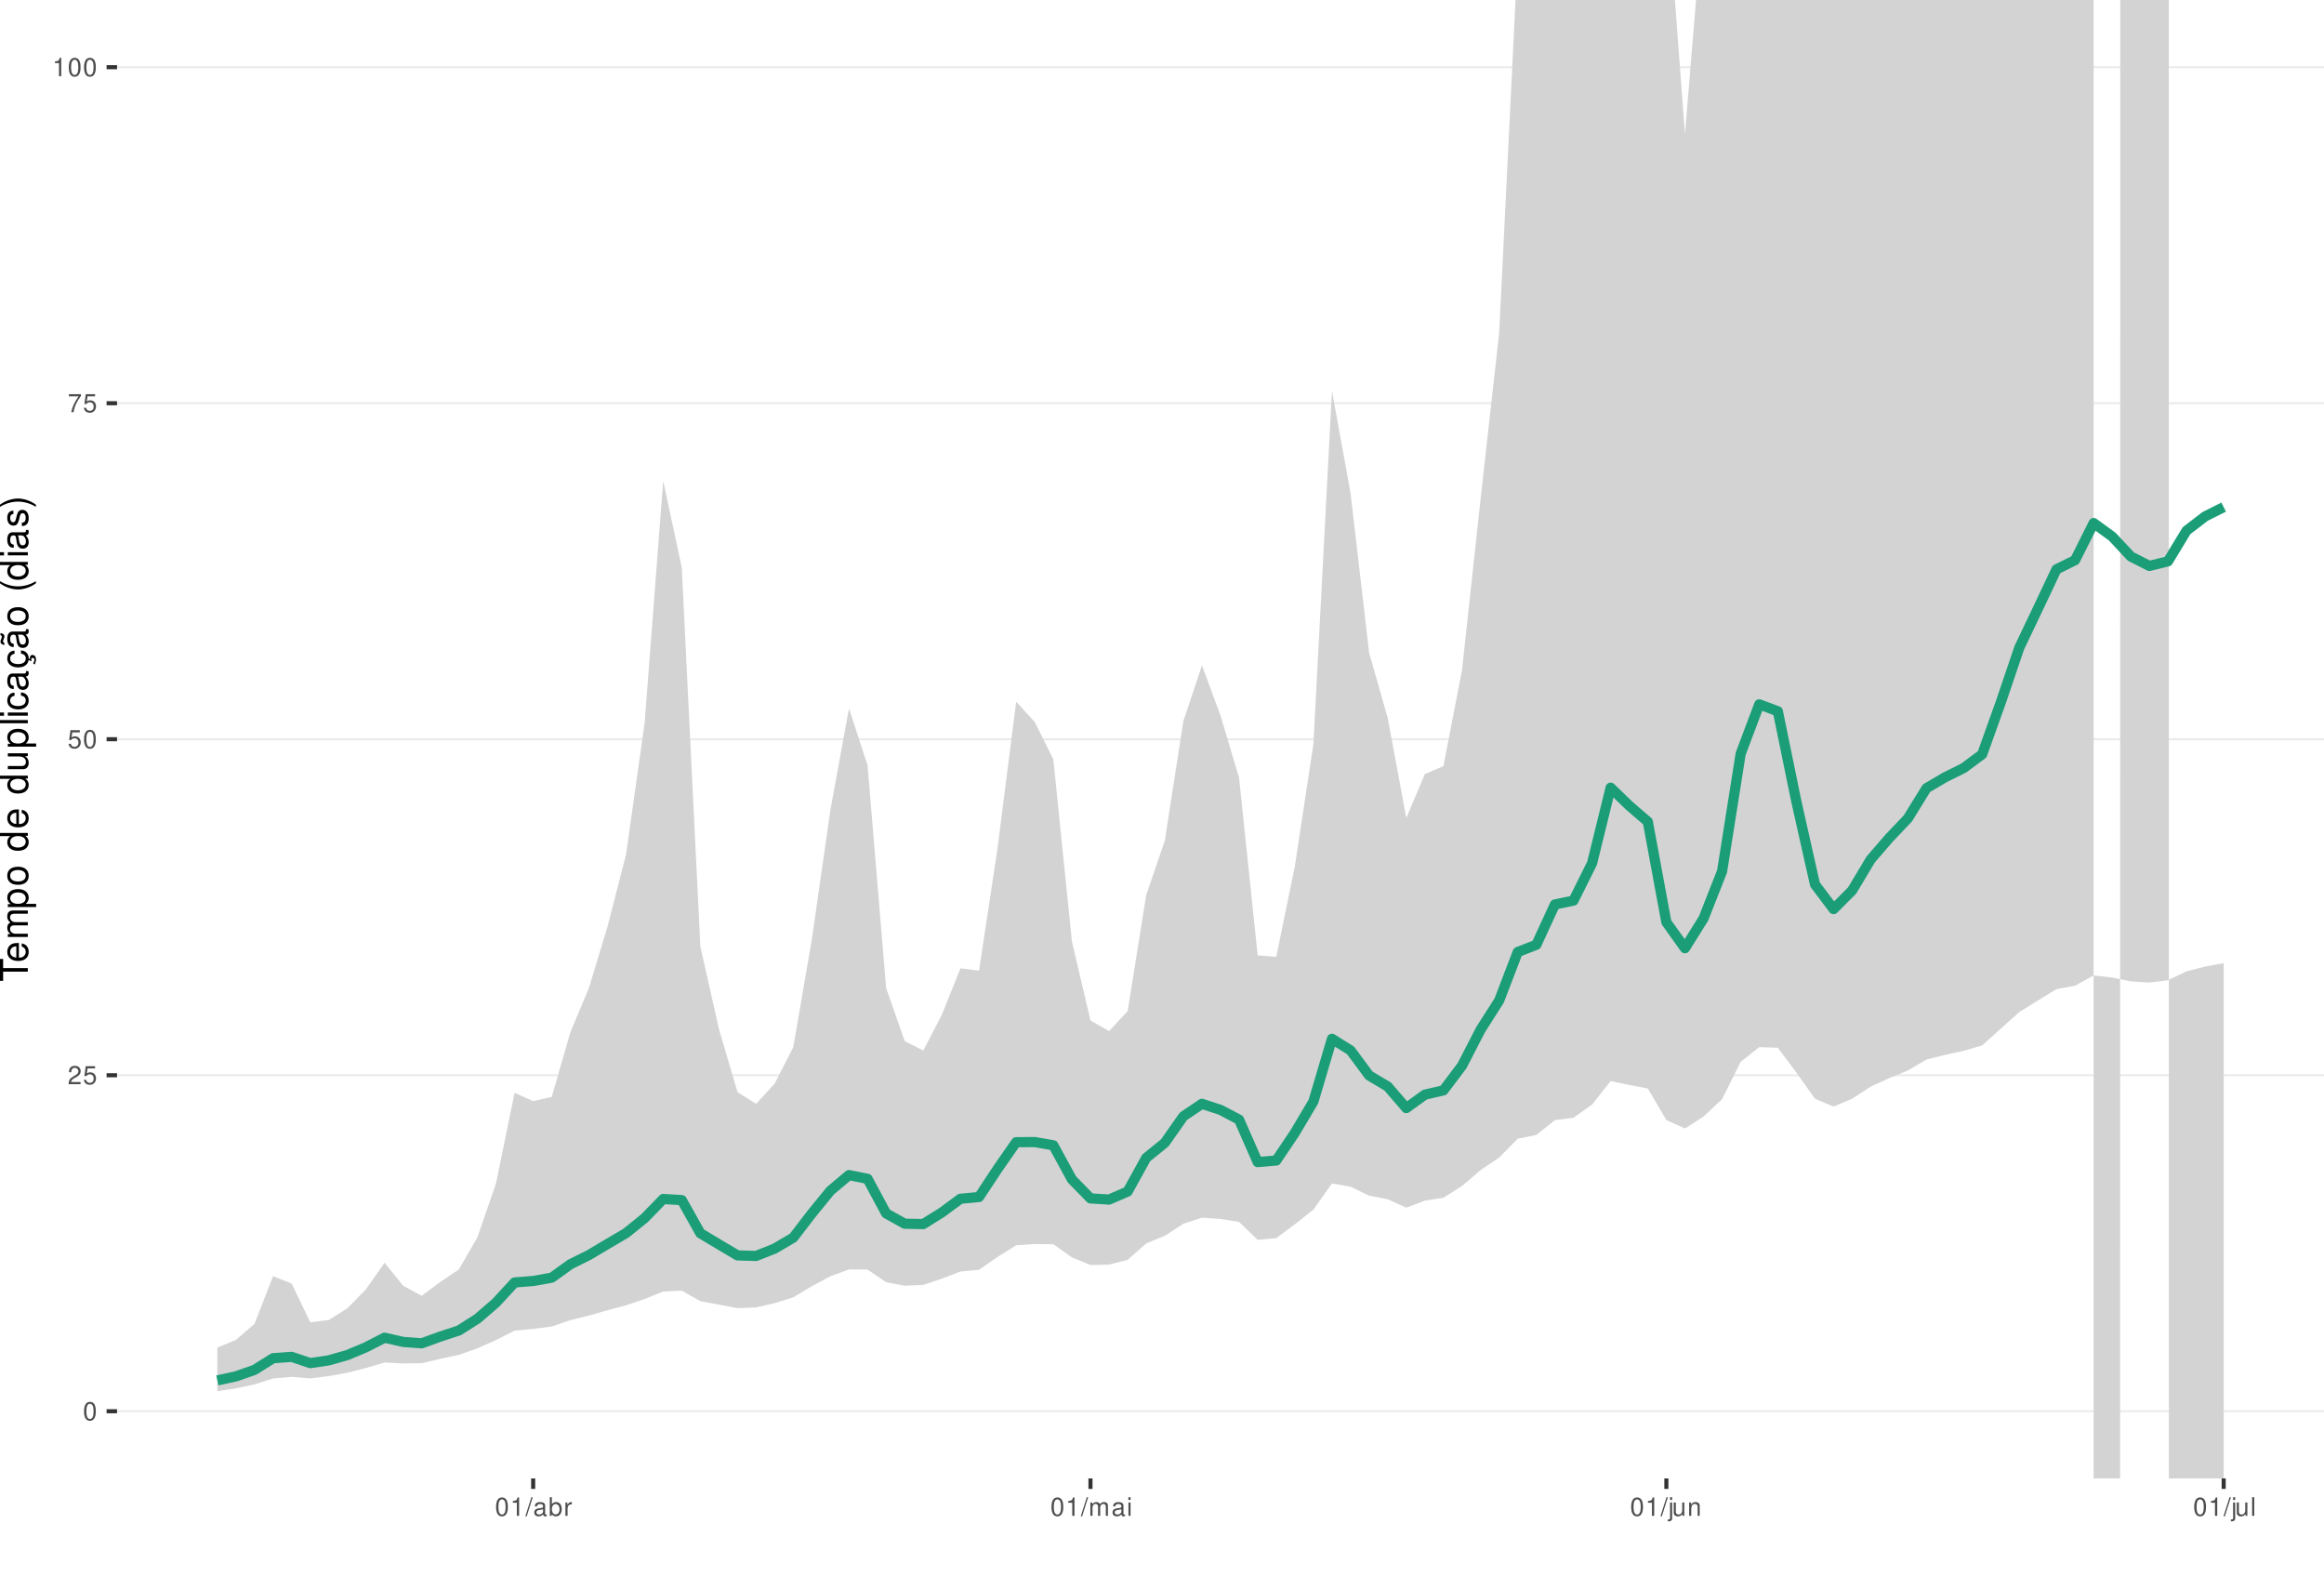
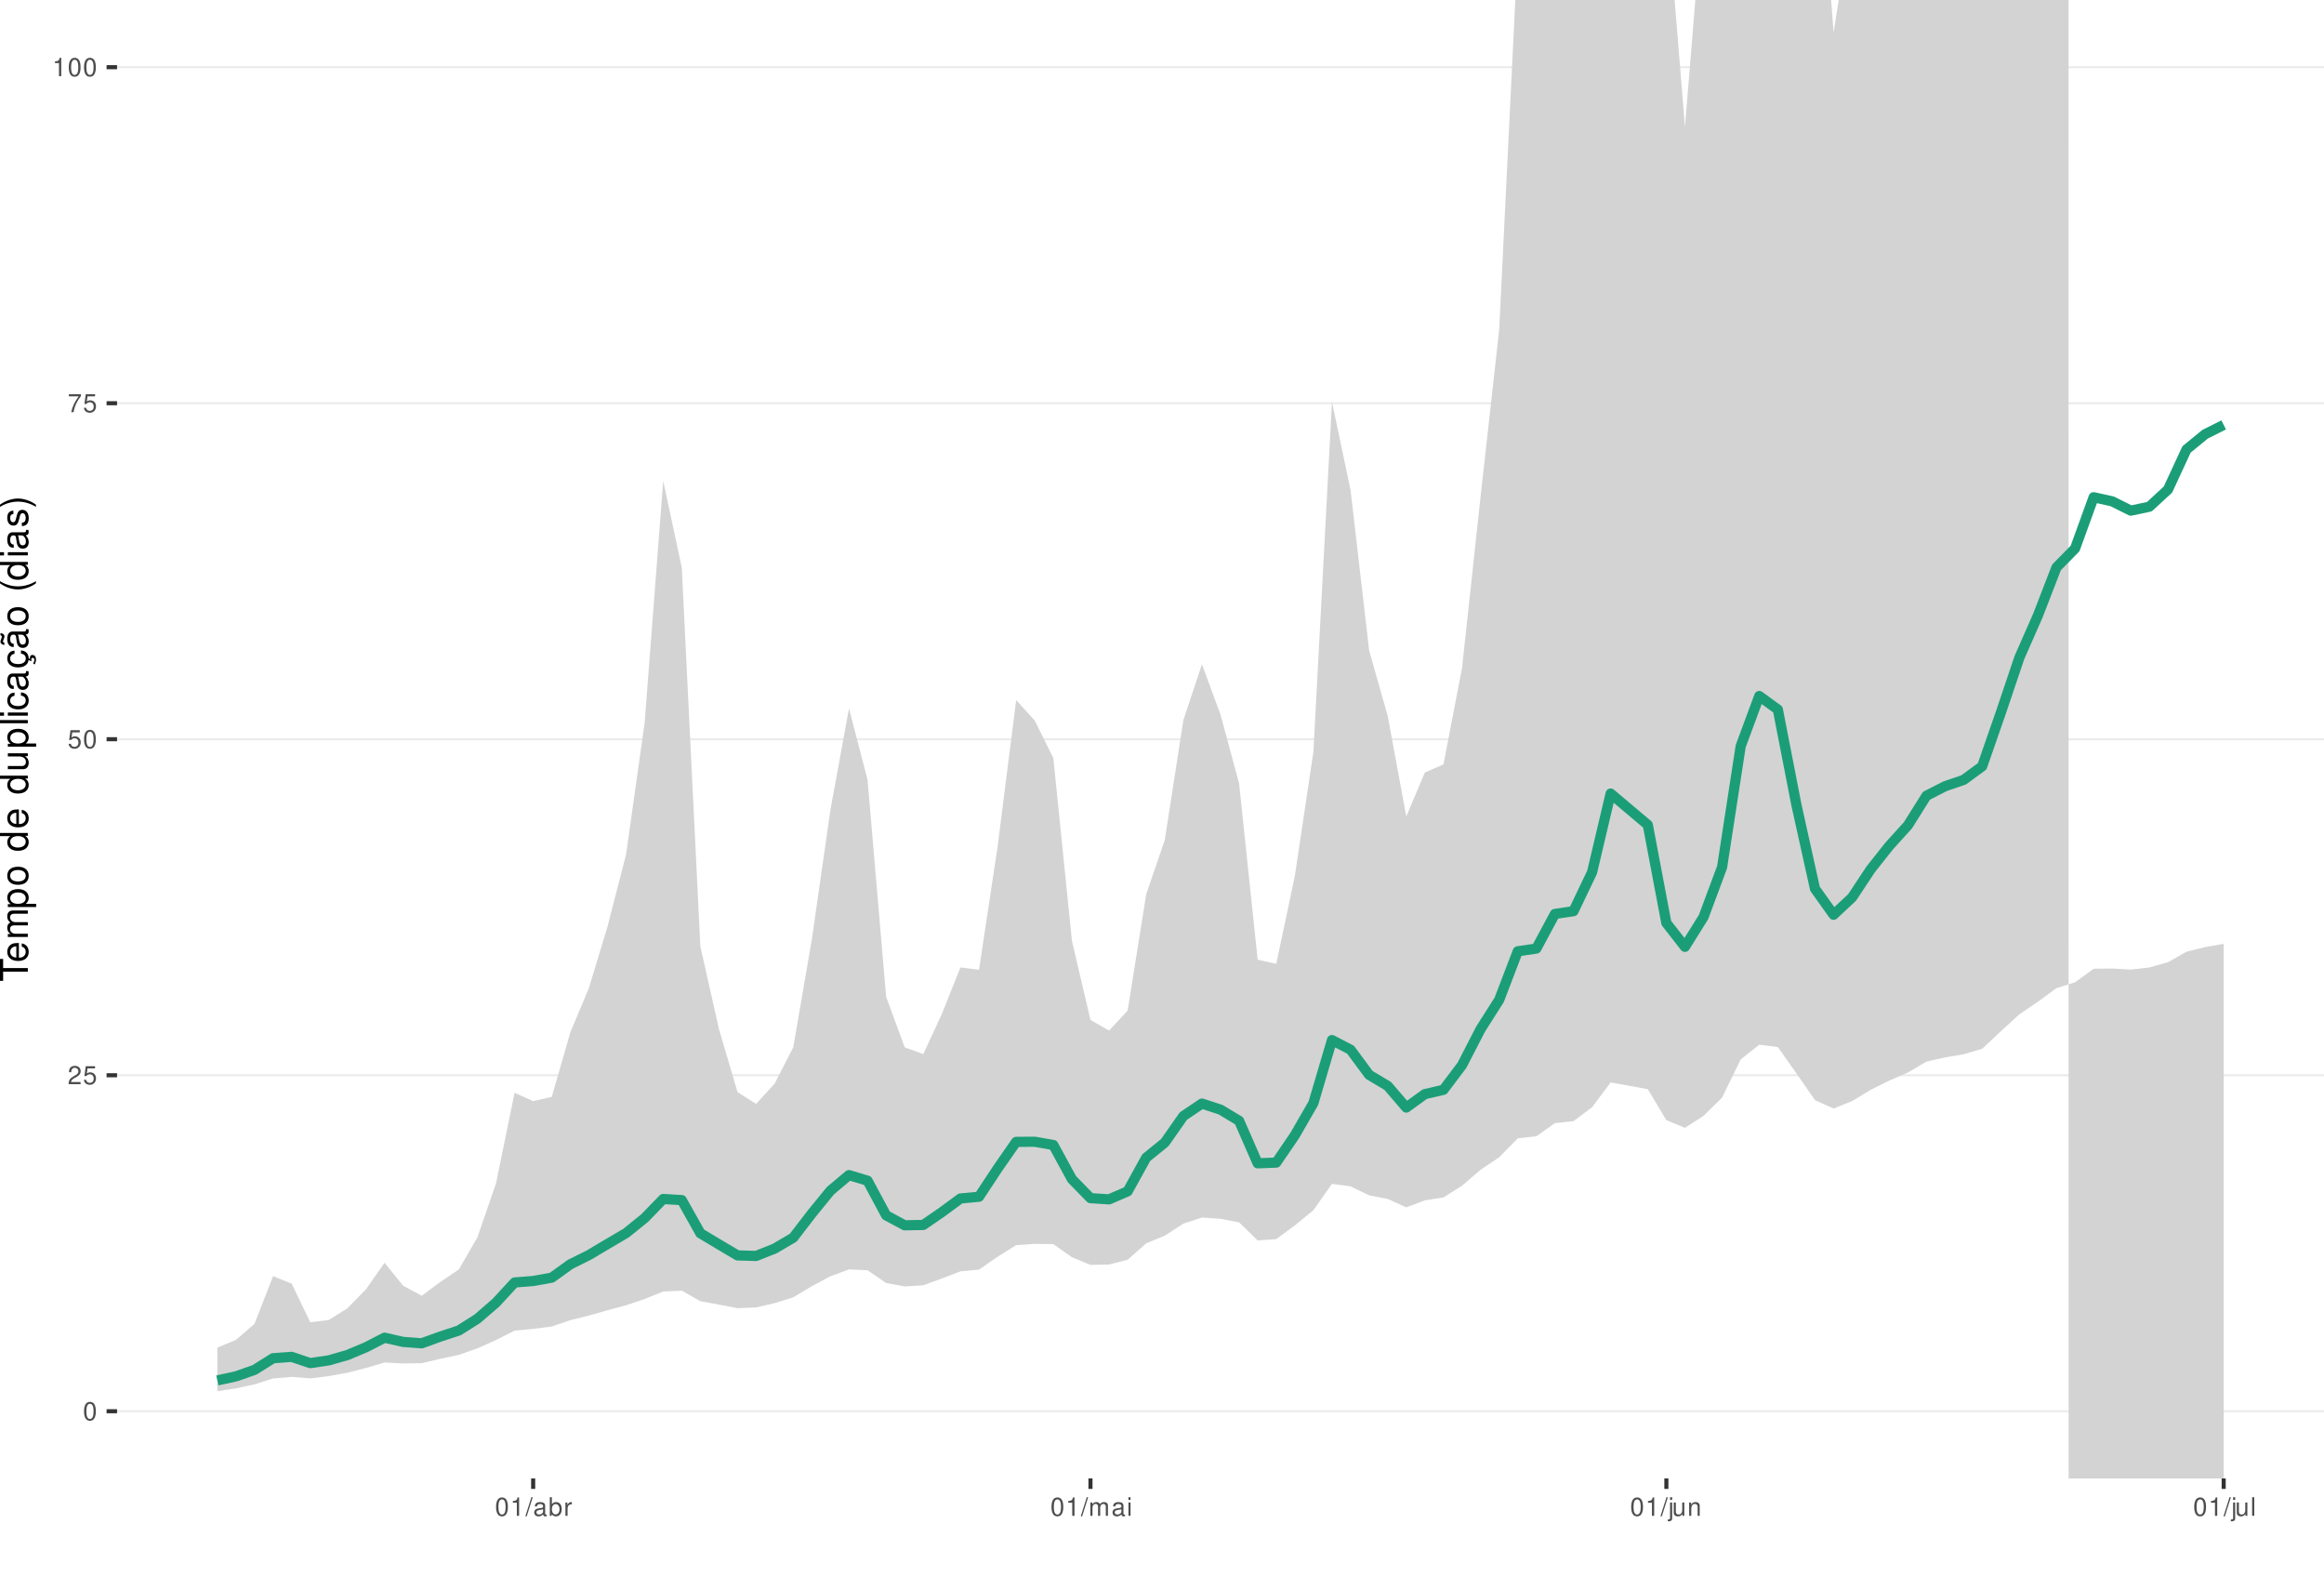
<svg xmlns="http://www.w3.org/2000/svg" xmlns:xlink="http://www.w3.org/1999/xlink" width="609pt" height="413pt" viewBox="0 0 609 413" version="1.1">
  <defs>
    <g>
      <symbol overflow="visible" id="glyph0-0">
        <path style="stroke:none;" d="" />
      </symbol>
      <symbol overflow="visible" id="glyph0-1">
        <path style="stroke:none;" d="M 1.828 -4.812 C 1.391 -4.812 0.984 -4.609 0.75 -4.281 C 0.438 -3.859 0.281 -3.219 0.281 -2.328 C 0.281 -0.703 0.812 0.156 1.828 0.156 C 2.828 0.156 3.375 -0.703 3.375 -2.297 C 3.375 -3.219 3.234 -3.844 2.922 -4.281 C 2.672 -4.625 2.281 -4.812 1.828 -4.812 Z M 1.828 -4.297 C 2.469 -4.297 2.781 -3.641 2.781 -2.344 C 2.781 -0.969 2.469 -0.328 1.812 -0.328 C 1.203 -0.328 0.891 -1 0.891 -2.328 C 0.891 -3.641 1.203 -4.297 1.828 -4.297 Z M 1.828 -4.297 " />
      </symbol>
      <symbol overflow="visible" id="glyph0-2">
        <path style="stroke:none;" d="M 3.375 -0.578 L 0.891 -0.578 C 0.938 -0.984 1.156 -1.234 1.734 -1.578 L 2.406 -1.953 C 3.062 -2.328 3.406 -2.812 3.406 -3.406 C 3.406 -3.812 3.234 -4.188 2.969 -4.438 C 2.688 -4.688 2.344 -4.812 1.891 -4.812 C 1.297 -4.812 0.844 -4.594 0.578 -4.188 C 0.422 -3.938 0.344 -3.641 0.328 -3.141 L 0.922 -3.141 C 0.938 -3.469 0.984 -3.672 1.062 -3.828 C 1.219 -4.125 1.516 -4.297 1.875 -4.297 C 2.406 -4.297 2.797 -3.906 2.797 -3.391 C 2.797 -3.016 2.578 -2.672 2.156 -2.438 L 1.547 -2.078 C 0.562 -1.516 0.281 -1.062 0.219 0 L 3.375 0 Z M 3.375 -0.578 " />
      </symbol>
      <symbol overflow="visible" id="glyph0-3">
        <path style="stroke:none;" d="M 3.172 -4.719 L 0.734 -4.719 L 0.375 -2.156 L 0.922 -2.156 C 1.188 -2.469 1.422 -2.594 1.797 -2.594 C 2.422 -2.594 2.812 -2.156 2.812 -1.453 C 2.812 -0.781 2.422 -0.359 1.781 -0.359 C 1.266 -0.359 0.953 -0.625 0.812 -1.156 L 0.234 -1.156 C 0.312 -0.766 0.375 -0.578 0.516 -0.406 C 0.781 -0.047 1.266 0.156 1.797 0.156 C 2.75 0.156 3.422 -0.547 3.422 -1.531 C 3.422 -2.469 2.797 -3.109 1.891 -3.109 C 1.562 -3.109 1.297 -3.016 1.016 -2.828 L 1.203 -4.141 L 3.172 -4.141 Z M 3.172 -4.719 " />
      </symbol>
      <symbol overflow="visible" id="glyph0-4">
        <path style="stroke:none;" d="M 3.469 -4.719 L 0.312 -4.719 L 0.312 -4.141 L 2.859 -4.141 C 1.734 -2.531 1.266 -1.547 0.922 0 L 1.547 0 C 1.797 -1.516 2.391 -2.812 3.469 -4.234 Z M 3.469 -4.719 " />
      </symbol>
      <symbol overflow="visible" id="glyph0-5">
        <path style="stroke:none;" d="M 1.719 -3.422 L 1.719 0 L 2.312 0 L 2.312 -4.812 L 1.922 -4.812 C 1.719 -4.078 1.578 -3.969 0.672 -3.859 L 0.672 -3.422 Z M 1.719 -3.422 " />
      </symbol>
      <symbol overflow="visible" id="glyph0-6">
        <path style="stroke:none;" d="M 1.531 -4.859 L -0.047 0.141 L 0.312 0.141 L 1.891 -4.859 Z M 1.531 -4.859 " />
      </symbol>
      <symbol overflow="visible" id="glyph0-7">
        <path style="stroke:none;" d="M 3.562 -0.328 C 3.5 -0.312 3.469 -0.312 3.438 -0.312 C 3.25 -0.312 3.141 -0.406 3.141 -0.578 L 3.141 -2.641 C 3.141 -3.25 2.688 -3.594 1.828 -3.594 C 1.312 -3.594 0.906 -3.438 0.672 -3.188 C 0.516 -3 0.453 -2.797 0.438 -2.453 L 0.984 -2.453 C 1.031 -2.875 1.297 -3.078 1.812 -3.078 C 2.312 -3.078 2.594 -2.891 2.594 -2.562 L 2.594 -2.406 C 2.578 -2.172 2.469 -2.078 2.016 -2.031 C 1.219 -1.922 1.109 -1.891 0.891 -1.812 C 0.484 -1.641 0.281 -1.328 0.281 -0.875 C 0.281 -0.25 0.719 0.156 1.422 0.156 C 1.859 0.156 2.219 0 2.609 -0.359 C 2.656 0 2.828 0.156 3.188 0.156 C 3.297 0.156 3.375 0.141 3.562 0.094 Z M 2.594 -1.094 C 2.594 -0.906 2.531 -0.797 2.375 -0.641 C 2.141 -0.438 1.875 -0.328 1.547 -0.328 C 1.109 -0.328 0.859 -0.547 0.859 -0.891 C 0.859 -1.266 1.094 -1.438 1.703 -1.531 C 2.297 -1.609 2.406 -1.641 2.594 -1.719 Z M 2.594 -1.094 " />
      </symbol>
      <symbol overflow="visible" id="glyph0-8">
        <path style="stroke:none;" d="M 0.359 -4.859 L 0.359 0 L 0.859 0 L 0.859 -0.453 C 1.125 -0.047 1.484 0.156 1.969 0.156 C 2.875 0.156 3.484 -0.594 3.484 -1.75 C 3.484 -2.891 2.922 -3.594 1.984 -3.594 C 1.516 -3.594 1.172 -3.406 0.906 -3.016 L 0.906 -4.859 Z M 1.891 -3.062 C 2.5 -3.062 2.906 -2.531 2.906 -1.703 C 2.906 -0.906 2.484 -0.359 1.891 -0.359 C 1.297 -0.359 0.906 -0.906 0.906 -1.719 C 0.906 -2.531 1.297 -3.062 1.891 -3.062 Z M 1.891 -3.062 " />
      </symbol>
      <symbol overflow="visible" id="glyph0-9">
        <path style="stroke:none;" d="M 0.453 -3.484 L 0.453 0 L 1.016 0 L 1.016 -1.812 C 1.031 -2.656 1.375 -3.016 2.141 -3 L 2.141 -3.562 C 2.047 -3.578 1.984 -3.594 1.922 -3.594 C 1.562 -3.594 1.297 -3.375 0.969 -2.859 L 0.969 -3.484 Z M 0.453 -3.484 " />
      </symbol>
      <symbol overflow="visible" id="glyph0-10">
        <path style="stroke:none;" d="M 0.469 -3.484 L 0.469 0 L 1.031 0 L 1.031 -2.188 C 1.031 -2.703 1.391 -3.109 1.844 -3.109 C 2.25 -3.109 2.484 -2.844 2.484 -2.406 L 2.484 0 L 3.047 0 L 3.047 -2.188 C 3.047 -2.703 3.422 -3.109 3.875 -3.109 C 4.266 -3.109 4.516 -2.844 4.516 -2.406 L 4.516 0 L 5.078 0 L 5.078 -2.609 C 5.078 -3.234 4.719 -3.594 4.062 -3.594 C 3.594 -3.594 3.312 -3.453 2.984 -3.062 C 2.781 -3.422 2.5 -3.594 2.047 -3.594 C 1.578 -3.594 1.266 -3.422 0.984 -3 L 0.984 -3.484 Z M 0.469 -3.484 " />
      </symbol>
      <symbol overflow="visible" id="glyph0-11">
        <path style="stroke:none;" d="M 1 -3.484 L 0.453 -3.484 L 0.453 0 L 1 0 Z M 1 -4.859 L 0.438 -4.859 L 0.438 -4.156 L 1 -4.156 Z M 1 -4.859 " />
      </symbol>
      <symbol overflow="visible" id="glyph0-12">
        <path style="stroke:none;" d="M 0.469 -3.484 L 0.469 0.5 C 0.469 0.859 0.359 0.969 0.016 0.969 C -0.031 0.969 -0.047 0.969 -0.125 0.953 L -0.125 1.438 C -0.047 1.438 -0.016 1.453 0.062 1.453 C 0.688 1.453 1.016 1.203 1.016 0.719 L 1.016 -3.484 Z M 1.016 -4.859 L 0.469 -4.859 L 0.469 -4.156 L 1.016 -4.156 Z M 1.016 -4.859 " />
      </symbol>
      <symbol overflow="visible" id="glyph0-13">
        <path style="stroke:none;" d="M 3.203 0 L 3.203 -3.484 L 2.656 -3.484 L 2.656 -1.516 C 2.656 -0.797 2.281 -0.328 1.703 -0.328 C 1.266 -0.328 0.984 -0.594 0.984 -1.016 L 0.984 -3.484 L 0.438 -3.484 L 0.438 -0.797 C 0.438 -0.219 0.859 0.156 1.547 0.156 C 2.062 0.156 2.391 -0.031 2.703 -0.484 L 2.703 0 Z M 3.203 0 " />
      </symbol>
      <symbol overflow="visible" id="glyph0-14">
        <path style="stroke:none;" d="M 0.469 -3.484 L 0.469 0 L 1.031 0 L 1.031 -1.922 C 1.031 -2.641 1.391 -3.109 1.969 -3.109 C 2.406 -3.109 2.688 -2.828 2.688 -2.422 L 2.688 0 L 3.234 0 L 3.234 -2.641 C 3.234 -3.219 2.812 -3.594 2.141 -3.594 C 1.625 -3.594 1.281 -3.391 0.984 -2.906 L 0.984 -3.484 Z M 0.469 -3.484 " />
      </symbol>
      <symbol overflow="visible" id="glyph0-15">
        <path style="stroke:none;" d="M 1.016 -4.859 L 0.453 -4.859 L 0.453 0 L 1.016 0 Z M 1.016 -4.859 " />
      </symbol>
      <symbol overflow="visible" id="glyph1-0">
        <path style="stroke:none;" d="" />
      </symbol>
      <symbol overflow="visible" id="glyph1-1">
        <path style="stroke:none;" d="M -6.469 -3.547 L -6.469 -5.938 L -7.297 -5.938 L -7.297 -0.203 L -6.469 -0.203 L -6.469 -2.609 L 0 -2.609 L 0 -3.547 Z M -6.469 -3.547 " />
      </symbol>
      <symbol overflow="visible" id="glyph1-2">
        <path style="stroke:none;" d="M -2.344 -5.125 C -3.141 -5.125 -3.625 -5.062 -4.016 -4.922 C -4.875 -4.578 -5.391 -3.781 -5.391 -2.797 C -5.391 -1.344 -4.281 -0.406 -2.547 -0.406 C -0.812 -0.406 0.234 -1.297 0.234 -2.781 C 0.234 -3.984 -0.453 -4.812 -1.594 -5.016 L -1.594 -4.188 C -0.906 -3.953 -0.547 -3.484 -0.547 -2.812 C -0.547 -2.281 -0.781 -1.828 -1.219 -1.547 C -1.516 -1.344 -1.812 -1.281 -2.344 -1.266 Z M -3.016 -1.297 C -3.984 -1.359 -4.625 -1.953 -4.625 -2.797 C -4.625 -3.641 -3.953 -4.234 -3.016 -4.234 Z M -3.016 -1.297 " />
      </symbol>
      <symbol overflow="visible" id="glyph1-3">
        <path style="stroke:none;" d="M -5.234 -0.703 L 0 -0.703 L 0 -1.547 L -3.297 -1.547 C -4.047 -1.547 -4.656 -2.094 -4.656 -2.766 C -4.656 -3.391 -4.281 -3.734 -3.609 -3.734 L 0 -3.734 L 0 -4.578 L -3.297 -4.578 C -4.047 -4.578 -4.656 -5.125 -4.656 -5.812 C -4.656 -6.422 -4.266 -6.781 -3.609 -6.781 L 0 -6.781 L 0 -7.625 L -3.938 -7.625 C -4.875 -7.625 -5.391 -7.078 -5.391 -6.094 C -5.391 -5.406 -5.188 -4.984 -4.594 -4.484 C -5.156 -4.188 -5.391 -3.766 -5.391 -3.078 C -5.391 -2.375 -5.125 -1.906 -4.5 -1.469 L -5.234 -1.469 Z M -5.234 -0.703 " />
      </symbol>
      <symbol overflow="visible" id="glyph1-4">
        <path style="stroke:none;" d="M 2.188 -0.547 L 2.188 -1.375 L -0.547 -1.375 C -0.016 -1.812 0.234 -2.312 0.234 -2.984 C 0.234 -4.344 -0.859 -5.234 -2.531 -5.234 C -4.297 -5.234 -5.391 -4.375 -5.391 -2.984 C -5.391 -2.266 -5.062 -1.703 -4.453 -1.312 L -5.234 -1.312 L -5.234 -0.547 Z M -4.609 -2.844 C -4.609 -3.766 -3.797 -4.359 -2.547 -4.359 C -1.359 -4.359 -0.547 -3.75 -0.547 -2.844 C -0.547 -1.953 -1.344 -1.375 -2.578 -1.375 C -3.812 -1.375 -4.609 -1.953 -4.609 -2.844 Z M -4.609 -2.844 " />
      </symbol>
      <symbol overflow="visible" id="glyph1-5">
        <path style="stroke:none;" d="M -5.391 -2.719 C -5.391 -1.234 -4.344 -0.359 -2.578 -0.359 C -0.812 -0.359 0.234 -1.234 0.234 -2.734 C 0.234 -4.203 -0.812 -5.094 -2.547 -5.094 C -4.359 -5.094 -5.391 -4.234 -5.391 -2.719 Z M -4.625 -2.734 C -4.625 -3.672 -3.844 -4.234 -2.547 -4.234 C -1.312 -4.234 -0.547 -3.656 -0.547 -2.734 C -0.547 -1.797 -1.312 -1.234 -2.578 -1.234 C -3.844 -1.234 -4.625 -1.797 -4.625 -2.734 Z M -4.625 -2.734 " />
      </symbol>
      <symbol overflow="visible" id="glyph1-6">
        <path style="stroke:none;" d="" />
      </symbol>
      <symbol overflow="visible" id="glyph1-7">
        <path style="stroke:none;" d="M -7.297 -4.953 L -7.297 -4.125 L -4.578 -4.125 C -5.109 -3.766 -5.391 -3.203 -5.391 -2.516 C -5.391 -1.156 -4.297 -0.266 -2.625 -0.266 C -0.859 -0.266 0.234 -1.125 0.234 -2.547 C 0.234 -3.266 -0.047 -3.766 -0.688 -4.203 L 0 -4.203 L 0 -4.953 Z M -4.609 -2.656 C -4.609 -3.547 -3.812 -4.125 -2.562 -4.125 C -1.344 -4.125 -0.547 -3.547 -0.547 -2.656 C -0.547 -1.734 -1.359 -1.125 -2.578 -1.125 C -3.797 -1.125 -4.609 -1.734 -4.609 -2.656 Z M -4.609 -2.656 " />
      </symbol>
      <symbol overflow="visible" id="glyph1-8">
        <path style="stroke:none;" d="M 0 -4.812 L -5.234 -4.812 L -5.234 -3.984 L -2.266 -3.984 C -1.203 -3.984 -0.5 -3.438 -0.5 -2.562 C -0.5 -1.906 -0.906 -1.484 -1.531 -1.484 L -5.234 -1.484 L -5.234 -0.656 L -1.203 -0.656 C -0.328 -0.656 0.234 -1.297 0.234 -2.312 C 0.234 -3.094 -0.047 -3.578 -0.734 -4.062 L 0 -4.062 Z M 0 -4.812 " />
      </symbol>
      <symbol overflow="visible" id="glyph1-9">
        <path style="stroke:none;" d="M -7.297 -1.516 L -7.297 -0.688 L 0 -0.688 L 0 -1.516 Z M -7.297 -1.516 " />
      </symbol>
      <symbol overflow="visible" id="glyph1-10">
        <path style="stroke:none;" d="M -5.234 -1.5 L -5.234 -0.672 L 0 -0.672 L 0 -1.5 Z M -7.297 -1.5 L -7.297 -0.656 L -6.234 -0.656 L -6.234 -1.5 Z M -7.297 -1.5 " />
      </symbol>
      <symbol overflow="visible" id="glyph1-11">
        <path style="stroke:none;" d="M -3.484 -4.703 C -3.984 -4.672 -4.312 -4.562 -4.609 -4.359 C -5.094 -4 -5.391 -3.375 -5.391 -2.641 C -5.391 -1.219 -4.266 -0.312 -2.531 -0.312 C -0.844 -0.312 0.234 -1.203 0.234 -2.625 C 0.234 -3.875 -0.516 -4.672 -1.797 -4.766 L -1.797 -3.938 C -0.953 -3.797 -0.547 -3.359 -0.547 -2.656 C -0.547 -1.734 -1.297 -1.188 -2.531 -1.188 C -3.844 -1.188 -4.625 -1.719 -4.625 -2.625 C -4.625 -3.328 -4.203 -3.766 -3.484 -3.875 Z M -3.484 -4.703 " />
      </symbol>
      <symbol overflow="visible" id="glyph1-12">
        <path style="stroke:none;" d="M -0.484 -5.344 C -0.469 -5.266 -0.469 -5.219 -0.469 -5.172 C -0.469 -4.875 -0.625 -4.719 -0.875 -4.719 L -3.953 -4.719 C -4.891 -4.719 -5.391 -4.047 -5.391 -2.75 C -5.391 -1.984 -5.172 -1.375 -4.781 -1.016 C -4.516 -0.766 -4.203 -0.672 -3.688 -0.656 L -3.688 -1.484 C -4.328 -1.562 -4.625 -1.938 -4.625 -2.719 C -4.625 -3.484 -4.344 -3.891 -3.844 -3.891 L -3.625 -3.891 C -3.266 -3.875 -3.125 -3.703 -3.047 -3.016 C -2.891 -1.844 -2.844 -1.656 -2.719 -1.344 C -2.453 -0.734 -2 -0.422 -1.312 -0.422 C -0.375 -0.422 0.234 -1.078 0.234 -2.141 C 0.234 -2.797 0 -3.328 -0.547 -3.922 C 0 -3.984 0.234 -4.234 0.234 -4.781 C 0.234 -4.953 0.203 -5.062 0.141 -5.344 Z M -1.656 -3.891 C -1.375 -3.891 -1.203 -3.812 -0.969 -3.562 C -0.656 -3.219 -0.5 -2.812 -0.5 -2.312 C -0.5 -1.672 -0.812 -1.297 -1.344 -1.297 C -1.891 -1.297 -2.172 -1.656 -2.297 -2.547 C -2.422 -3.438 -2.453 -3.609 -2.594 -3.891 Z M -1.656 -3.891 " />
      </symbol>
      <symbol overflow="visible" id="glyph1-13">
        <path style="stroke:none;" d="M 0.234 -2.641 C 0.234 -3.875 -0.547 -4.703 -1.797 -4.766 L -1.797 -3.938 C -0.953 -3.797 -0.531 -3.359 -0.531 -2.656 C -0.531 -1.734 -1.281 -1.188 -2.516 -1.188 C -3.844 -1.188 -4.625 -1.719 -4.625 -2.625 C -4.625 -3.328 -4.203 -3.766 -3.484 -3.875 L -3.484 -4.703 C -3.984 -4.672 -4.312 -4.562 -4.609 -4.359 C -5.094 -4 -5.391 -3.375 -5.391 -2.641 C -5.391 -1.219 -4.266 -0.312 -2.531 -0.312 C -1.469 -0.312 -0.625 -0.672 -0.156 -1.312 C 0.047 -1.594 0.125 -1.812 0.203 -2.25 L 0.922 -1.938 L 0.984 -2.062 C 0.938 -2.188 0.906 -2.25 0.906 -2.375 C 0.906 -2.656 1.047 -2.828 1.281 -2.828 C 1.547 -2.828 1.734 -2.594 1.734 -2.297 C 1.734 -2.031 1.672 -1.844 1.438 -1.406 L 1.406 -1.312 L 1.812 -1.094 C 2.078 -1.75 2.141 -1.953 2.141 -2.344 C 2.141 -3.109 1.781 -3.578 1.203 -3.578 C 0.781 -3.578 0.547 -3.297 0.547 -2.797 C 0.547 -2.703 0.547 -2.641 0.562 -2.516 Z M 0.234 -2.641 " />
      </symbol>
      <symbol overflow="visible" id="glyph1-14">
        <path style="stroke:none;" d="M -0.484 -5.344 C -0.469 -5.266 -0.469 -5.219 -0.469 -5.172 C -0.469 -4.875 -0.625 -4.719 -0.875 -4.719 L -3.953 -4.719 C -4.891 -4.719 -5.391 -4.047 -5.391 -2.75 C -5.391 -1.984 -5.172 -1.375 -4.781 -1.016 C -4.516 -0.766 -4.203 -0.672 -3.688 -0.656 L -3.688 -1.484 C -4.328 -1.562 -4.625 -1.938 -4.625 -2.719 C -4.625 -3.484 -4.344 -3.891 -3.844 -3.891 L -3.625 -3.891 C -3.266 -3.875 -3.125 -3.703 -3.047 -3.016 C -2.891 -1.844 -2.844 -1.656 -2.719 -1.344 C -2.453 -0.734 -2 -0.422 -1.312 -0.422 C -0.375 -0.422 0.234 -1.078 0.234 -2.141 C 0.234 -2.797 0 -3.328 -0.547 -3.922 C 0 -3.984 0.234 -4.234 0.234 -4.781 C 0.234 -4.953 0.203 -5.062 0.141 -5.344 Z M -1.656 -3.891 C -1.375 -3.891 -1.203 -3.812 -0.969 -3.562 C -0.656 -3.219 -0.5 -2.812 -0.5 -2.312 C -0.5 -1.672 -0.812 -1.297 -1.344 -1.297 C -1.891 -1.297 -2.172 -1.656 -2.297 -2.547 C -2.422 -3.438 -2.453 -3.609 -2.594 -3.891 Z M -7.172 -3.75 C -6.922 -3.672 -6.812 -3.547 -6.812 -3.375 C -6.812 -3.25 -6.875 -2.984 -6.984 -2.734 C -7.156 -2.312 -7.172 -2.25 -7.172 -2.047 C -7.172 -1.594 -6.797 -1.297 -6.141 -1.188 L -6.141 -1.766 C -6.375 -1.812 -6.5 -1.938 -6.5 -2.094 C -6.5 -2.203 -6.469 -2.344 -6.375 -2.578 C -6.156 -3.156 -6.125 -3.234 -6.125 -3.438 C -6.125 -3.922 -6.484 -4.219 -7.172 -4.312 Z M -7.172 -3.75 " />
      </symbol>
      <symbol overflow="visible" id="glyph1-15">
        <path style="stroke:none;" d="M -7.297 -2.359 C -5.984 -1.359 -4.156 -0.734 -2.594 -0.734 C -1.016 -0.734 0.812 -1.359 2.125 -2.359 L 2.125 -2.906 C 0.688 -2.031 -0.984 -1.547 -2.594 -1.547 C -4.188 -1.547 -5.875 -2.031 -7.297 -2.906 Z M -7.297 -2.359 " />
      </symbol>
      <symbol overflow="visible" id="glyph1-16">
        <path style="stroke:none;" d="M -3.781 -4.375 C -4.812 -4.375 -5.391 -3.688 -5.391 -2.484 C -5.391 -1.266 -4.766 -0.469 -3.797 -0.469 C -2.969 -0.469 -2.578 -0.891 -2.281 -2.125 L -2.094 -2.906 C -1.953 -3.484 -1.734 -3.719 -1.375 -3.719 C -0.875 -3.719 -0.547 -3.234 -0.547 -2.5 C -0.547 -2.047 -0.672 -1.672 -0.891 -1.453 C -1.047 -1.328 -1.188 -1.266 -1.562 -1.219 L -1.562 -0.344 C -0.344 -0.375 0.234 -1.062 0.234 -2.438 C 0.234 -3.75 -0.422 -4.594 -1.438 -4.594 C -2.203 -4.594 -2.641 -4.156 -2.891 -3.109 L -3.078 -2.312 C -3.234 -1.625 -3.453 -1.344 -3.828 -1.344 C -4.312 -1.344 -4.625 -1.766 -4.625 -2.453 C -4.625 -3.125 -4.328 -3.484 -3.781 -3.5 Z M -3.781 -4.375 " />
      </symbol>
      <symbol overflow="visible" id="glyph1-17">
        <path style="stroke:none;" d="M 2.125 -0.938 C 0.812 -1.938 -1.016 -2.562 -2.578 -2.562 C -4.156 -2.562 -5.984 -1.938 -7.297 -0.938 L -7.297 -0.375 C -5.859 -1.266 -4.188 -1.75 -2.578 -1.75 C -0.984 -1.75 0.703 -1.266 2.125 -0.375 Z M 2.125 -0.938 " />
      </symbol>
    </g>
    <clipPath id="clip1">
      <path d="M 30.672 0 L 609 0 L 609 387.328 L 30.672 387.328 Z M 30.672 0 " />
    </clipPath>
    <clipPath id="clip2">
      <path d="M 30.672 369 L 609 369 L 609 370 L 30.672 370 Z M 30.672 369 " />
    </clipPath>
    <clipPath id="clip3">
      <path d="M 30.672 281 L 609 281 L 609 282 L 30.672 282 Z M 30.672 281 " />
    </clipPath>
    <clipPath id="clip4">
      <path d="M 30.672 193 L 609 193 L 609 194 L 30.672 194 Z M 30.672 193 " />
    </clipPath>
    <clipPath id="clip5">
      <path d="M 30.672 105 L 609 105 L 609 106 L 30.672 106 Z M 30.672 105 " />
    </clipPath>
    <clipPath id="clip6">
      <path d="M 30.672 17 L 609 17 L 609 18 L 30.672 18 Z M 30.672 17 " />
    </clipPath>
    <clipPath id="clip7">
      <path d="M 56 0 L 583 0 L 583 387.328 L 56 387.328 Z M 56 0 " />
    </clipPath>
  </defs>
  <g id="surface16">
    <rect x="0" y="0" width="609" height="413" style="fill:rgb(100%,100%,100%);fill-opacity:1;stroke:none;" />
    <rect x="0" y="0" width="609" height="413" style="fill:rgb(100%,100%,100%);fill-opacity:1;stroke:none;" />
    <path style="fill:none;stroke-width:1.067;stroke-linecap:round;stroke-linejoin:round;stroke:rgb(100%,100%,100%);stroke-opacity:1;stroke-miterlimit:10;" d="M 0 413 L 609 413 L 609 0 L 0 0 Z M 0 413 " />
    <g clip-path="url(#clip1)" clip-rule="nonzero">
      <path style=" stroke:none;fill-rule:nonzero;fill:rgb(100%,100%,100%);fill-opacity:1;" d="M 30.672 387.328 L 609 387.328 L 609 0 L 30.672 0 Z M 30.672 387.328 " />
    </g>
    <g clip-path="url(#clip2)" clip-rule="nonzero">
      <path style="fill:none;stroke-width:0.533;stroke-linecap:butt;stroke-linejoin:round;stroke:rgb(92.157%,92.157%,92.157%);stroke-opacity:1;stroke-miterlimit:10;" d="M 30.672 369.723 L 609 369.723 " />
    </g>
    <g clip-path="url(#clip3)" clip-rule="nonzero">
      <path style="fill:none;stroke-width:0.533;stroke-linecap:butt;stroke-linejoin:round;stroke:rgb(92.157%,92.157%,92.157%);stroke-opacity:1;stroke-miterlimit:10;" d="M 30.672 281.695 L 609 281.695 " />
    </g>
    <g clip-path="url(#clip4)" clip-rule="nonzero">
      <path style="fill:none;stroke-width:0.533;stroke-linecap:butt;stroke-linejoin:round;stroke:rgb(92.157%,92.157%,92.157%);stroke-opacity:1;stroke-miterlimit:10;" d="M 30.672 193.664 L 609 193.664 " />
    </g>
    <g clip-path="url(#clip5)" clip-rule="nonzero">
      <path style="fill:none;stroke-width:0.533;stroke-linecap:butt;stroke-linejoin:round;stroke:rgb(92.157%,92.157%,92.157%);stroke-opacity:1;stroke-miterlimit:10;" d="M 30.672 105.637 L 609 105.637 " />
    </g>
    <g clip-path="url(#clip6)" clip-rule="nonzero">
      <path style="fill:none;stroke-width:0.533;stroke-linecap:butt;stroke-linejoin:round;stroke:rgb(92.157%,92.157%,92.157%);stroke-opacity:1;stroke-miterlimit:10;" d="M 30.672 17.605 L 609 17.605 " />
    </g>
    <g clip-path="url(#clip7)" clip-rule="nonzero">
-       <path style=" stroke:none;fill-rule:nonzero;fill:rgb(82.745%,82.745%,82.745%);fill-opacity:1;" d="M 56.957 353.051 L 61.828 351.031 L 66.695 346.812 L 71.562 334.332 L 76.43 336.281 L 81.301 346.41 L 86.168 345.805 L 91.035 342.746 L 95.902 337.762 L 100.773 330.82 L 105.641 336.84 L 110.508 339.461 L 115.375 335.855 L 120.242 332.578 L 125.113 324.137 L 129.98 310.012 L 134.848 286.297 L 139.715 288.469 L 144.586 287.371 L 149.453 270.461 L 154.32 258.852 L 159.188 242.785 L 164.059 223.855 L 168.926 189.367 L 173.793 125.98 L 178.66 148.699 L 183.527 247.953 L 188.398 269.574 L 193.266 286.121 L 198.133 289.195 L 203 283.879 L 207.871 274.371 L 212.738 246.141 L 217.605 212.211 L 222.473 185.586 L 227.344 200.496 L 232.211 258.852 L 237.078 272.742 L 241.945 275.234 L 246.812 265.848 L 251.684 253.688 L 256.551 254.297 L 261.418 222.121 L 266.285 183.824 L 271.156 189.156 L 276.023 198.922 L 280.891 246.637 L 285.758 267.359 L 290.629 270.137 L 295.496 264.902 L 300.363 234.457 L 305.23 220.277 L 310.098 188.918 L 314.969 174.301 L 319.836 187.48 L 324.703 203.773 L 329.57 250.293 L 334.441 250.664 L 339.309 226.957 L 344.176 194.914 L 349.043 102.414 L 353.914 129.219 L 358.781 171.035 L 363.648 188.094 L 368.516 214.293 L 373.383 202.805 L 378.254 200.695 L 383.121 175.516 L 387.988 130.715 L 392.855 87.219 L 397.141 0 L 438.906 0 L 441.539 35.164 L 444.438 0 L 548.625 0 L 548.625 413 L 555.559 413 L 555.617 0 L 568.34 0 L 568.352 413 L 582.711 413 L 582.711 252.328 L 577.844 253.234 L 572.977 254.469 L 568.109 256.812 L 563.238 257.422 L 558.371 257.09 L 553.504 256.098 L 548.637 255.547 L 543.77 258.238 L 538.898 259.141 L 534.031 262.098 L 529.164 265.133 L 524.297 269.492 L 519.426 273.875 L 514.559 275.301 L 509.691 276.359 L 504.824 277.578 L 499.953 280.445 L 495.086 282.445 L 490.219 284.668 L 485.352 287.84 L 480.484 289.91 L 475.613 287.852 L 470.746 281.004 L 465.879 274.492 L 461.012 274.332 L 456.141 278.172 L 451.273 287.949 L 446.406 292.52 L 441.539 295.645 L 436.668 293.438 L 431.801 285.16 L 426.934 284.238 L 422.066 283.211 L 417.199 289.379 L 412.328 292.824 L 407.461 293.457 L 402.594 297.348 L 397.727 298.309 L 392.855 303.266 L 387.988 306.531 L 383.121 310.715 L 378.254 313.781 L 373.383 314.547 L 368.516 316.391 L 363.648 314.184 L 358.781 313.242 L 353.914 310.902 L 349.043 310.051 L 344.176 316.898 L 339.309 320.754 L 334.441 324.371 L 329.57 324.82 L 324.703 320.117 L 319.836 319.34 L 314.969 319.008 L 310.098 320.602 L 305.23 323.758 L 300.363 325.754 L 295.496 330.062 L 290.629 331.301 L 285.758 331.41 L 280.891 329.41 L 276.023 325.969 L 271.156 325.914 L 266.285 326.242 L 261.418 329.285 L 256.551 332.656 L 251.684 333.117 L 246.812 334.984 L 241.945 336.621 L 237.078 336.836 L 232.211 335.914 L 227.344 332.609 L 222.473 332.555 L 217.605 334.359 L 212.738 336.961 L 207.871 339.875 L 203 341.391 L 198.133 342.52 L 193.266 342.723 L 188.398 341.777 L 183.527 340.898 L 178.66 338.125 L 173.793 338.355 L 168.926 340.312 L 164.059 341.961 L 159.188 343.266 L 154.32 344.656 L 149.453 345.859 L 144.586 347.52 L 139.715 348.145 L 134.848 348.602 L 129.98 351.066 L 125.113 353.23 L 120.242 354.953 L 115.375 355.992 L 110.508 357.137 L 105.641 357.203 L 100.773 356.945 L 95.902 358.391 L 91.035 359.629 L 86.168 360.516 L 81.301 361.121 L 76.43 360.715 L 71.562 361.137 L 66.695 362.676 L 61.828 363.734 L 56.957 364.461 Z M 56.957 353.051 " />
-     </g>
-     <path style="fill:none;stroke-width:2.667;stroke-linecap:butt;stroke-linejoin:round;stroke:rgb(10.588%,61.961%,46.667%);stroke-opacity:1;stroke-miterlimit:10;" d="M 56.957 361.641 L 61.828 360.582 L 66.695 358.879 L 71.562 355.832 L 76.43 355.473 L 81.301 357.113 L 86.168 356.391 L 91.035 354.996 L 95.902 352.957 L 100.773 350.453 L 105.641 351.559 L 110.508 351.922 L 115.375 350.16 L 120.242 348.566 L 125.113 345.477 L 129.98 341.27 L 134.848 335.988 L 139.715 335.598 L 144.586 334.723 L 149.453 331.223 L 154.32 328.805 L 159.188 325.91 L 164.059 323.051 L 168.926 319.121 L 173.793 314.113 L 178.66 314.406 L 183.527 323.09 L 188.398 326.008 L 193.266 328.891 L 198.133 329.039 L 203 327.105 L 207.871 324.246 L 212.738 317.914 L 217.605 311.945 L 222.473 307.852 L 227.344 308.832 L 232.211 317.891 L 237.078 320.594 L 241.945 320.684 L 246.812 317.645 L 251.684 314.055 L 256.551 313.598 L 261.418 306.227 L 266.285 299.234 L 271.156 299.199 L 276.023 300.047 L 280.891 308.977 L 285.758 313.957 L 290.629 314.266 L 295.496 312.164 L 300.363 303.348 L 305.23 299.406 L 310.098 292.457 L 314.969 289.18 L 319.836 290.77 L 324.703 293.332 L 329.57 304.449 L 334.441 304.031 L 339.309 296.793 L 344.176 288.582 L 349.043 272.148 L 353.914 275.191 L 358.781 281.758 L 363.648 284.648 L 368.516 290.301 L 373.383 286.781 L 378.254 285.652 L 383.121 279.203 L 387.988 269.758 L 392.855 262.113 L 397.727 249.402 L 402.594 247.516 L 407.461 236.957 L 412.328 235.941 L 417.199 226.148 L 422.066 206.363 L 426.934 211.074 L 431.801 215.262 L 436.668 241.598 L 441.539 248.414 L 446.406 240.625 L 451.273 228.25 L 456.141 197.465 L 461.012 184.527 L 465.879 186.344 L 470.746 210.043 L 475.613 231.699 L 480.484 238.172 L 485.352 233.285 L 490.219 225.156 L 495.086 219.523 L 499.953 214.41 L 504.824 206.508 L 509.691 203.637 L 514.559 201.223 L 519.426 197.613 L 524.297 184.016 L 529.164 169.664 L 534.031 159.461 L 538.898 149.156 L 543.77 146.75 L 548.637 137.035 L 553.504 140.574 L 558.371 145.785 L 563.238 148.262 L 568.109 147.059 L 572.977 139.027 L 577.844 135.293 L 582.711 132.852 " />
+       <path style=" stroke:none;fill-rule:nonzero;fill:rgb(82.745%,82.745%,82.745%);fill-opacity:1;" d="M 56.957 353.051 L 61.828 351.031 L 66.695 346.812 L 71.562 334.332 L 76.43 336.281 L 81.301 346.41 L 86.168 345.805 L 91.035 342.746 L 95.902 337.762 L 100.773 330.82 L 105.641 336.84 L 110.508 339.461 L 115.375 335.855 L 120.242 332.578 L 125.113 324.137 L 129.98 310.012 L 134.848 286.297 L 139.715 288.469 L 144.586 287.371 L 149.453 270.461 L 154.32 258.852 L 159.188 242.785 L 164.059 223.855 L 168.926 189.367 L 173.793 125.98 L 178.66 148.699 L 183.527 247.953 L 188.398 269.574 L 193.266 286.121 L 198.133 289.195 L 203 283.879 L 207.871 274.371 L 212.738 246.141 L 217.605 212.211 L 222.473 185.586 L 227.344 204.316 L 232.211 261.16 L 237.078 274.383 L 241.945 276.148 L 246.812 265.629 L 251.684 253.445 L 256.551 254.066 L 261.418 221.812 L 266.285 183.418 L 271.156 188.781 L 276.023 198.594 L 280.891 246.434 L 285.758 267.207 L 290.629 269.996 L 295.496 264.762 L 300.363 234.27 L 305.23 220.074 L 310.098 188.66 L 314.969 174.027 L 319.836 187.238 L 324.703 205.262 L 329.57 251.418 L 334.441 252.508 L 339.309 229.496 L 344.176 196.941 L 349.043 105.301 L 353.914 128.402 L 358.781 170.43 L 363.648 187.578 L 368.516 213.891 L 373.383 202.375 L 378.254 200.273 L 383.121 175.02 L 387.988 130.074 L 392.855 86.43 L 397.086 0 L 438.832 0 L 441.539 33.273 L 444.262 0 L 479.852 0 L 480.484 8.504 L 481.84 0 L 542.055 0 L 542.086 413 L 582.711 413 L 582.711 247.27 L 577.844 248.125 L 572.977 249.332 L 568.109 252.09 L 563.238 253.465 L 558.371 254.016 L 553.504 253.738 L 548.637 253.797 L 543.77 257.336 L 538.898 258.871 L 534.031 262.43 L 529.164 265.738 L 524.297 270.188 L 519.426 274.766 L 514.559 276.195 L 509.691 277.023 L 504.824 278.129 L 499.953 280.98 L 495.086 283.09 L 490.219 285.512 L 485.352 288.449 L 480.484 290.414 L 475.613 288.207 L 470.746 281.207 L 465.879 274.309 L 461.012 273.695 L 456.141 277.562 L 451.273 287.539 L 446.406 292.336 L 441.539 295.465 L 436.668 293.465 L 431.801 285.355 L 426.934 284.453 L 422.066 283.586 L 417.199 290.082 L 412.328 293.715 L 407.461 294.25 L 402.594 297.672 L 397.727 298.223 L 392.855 303.184 L 387.988 306.449 L 383.121 310.637 L 378.254 313.703 L 373.383 314.469 L 368.516 316.312 L 363.648 314.102 L 358.781 313.156 L 353.914 310.812 L 349.043 310.152 L 344.176 317.055 L 339.309 321.035 L 334.441 324.621 L 329.57 324.969 L 324.703 320.234 L 319.836 319.309 L 314.969 318.973 L 310.098 320.566 L 305.23 323.723 L 300.363 325.723 L 295.496 330.031 L 290.629 331.27 L 285.758 331.375 L 280.891 329.375 L 276.023 325.93 L 271.156 325.875 L 266.285 326.203 L 261.418 329.242 L 256.551 332.617 L 251.684 333.074 L 246.812 334.941 L 241.945 336.723 L 237.078 337.02 L 232.211 336.125 L 227.344 332.793 L 222.473 332.555 L 217.605 334.359 L 212.738 336.961 L 207.871 339.875 L 203 341.391 L 198.133 342.52 L 193.266 342.723 L 188.398 341.777 L 183.527 340.898 L 178.66 338.125 L 173.793 338.355 L 168.926 340.312 L 164.059 341.961 L 159.188 343.266 L 154.32 344.656 L 149.453 345.859 L 144.586 347.52 L 139.715 348.145 L 134.848 348.602 L 129.98 351.066 L 125.113 353.23 L 120.242 354.953 L 115.375 355.992 L 110.508 357.137 L 105.641 357.203 L 100.773 356.945 L 95.902 358.391 L 91.035 359.629 L 86.168 360.516 L 81.301 361.121 L 76.43 360.715 L 71.562 361.137 L 66.695 362.676 L 61.828 363.734 L 56.957 364.461 Z M 56.957 353.051 " />
+     </g>
+     <path style="fill:none;stroke-width:2.667;stroke-linecap:butt;stroke-linejoin:round;stroke:rgb(10.588%,61.961%,46.667%);stroke-opacity:1;stroke-miterlimit:10;" d="M 56.957 361.641 L 61.828 360.582 L 66.695 358.879 L 71.562 355.832 L 76.43 355.473 L 81.301 357.113 L 86.168 356.391 L 91.035 354.996 L 95.902 352.957 L 100.773 350.453 L 105.641 351.559 L 110.508 351.922 L 115.375 350.16 L 120.242 348.566 L 125.113 345.477 L 129.98 341.27 L 134.848 335.988 L 139.715 335.598 L 144.586 334.723 L 149.453 331.223 L 154.32 328.805 L 159.188 325.91 L 164.059 323.051 L 168.926 319.121 L 173.793 314.113 L 178.66 314.406 L 183.527 323.09 L 188.398 326.008 L 193.266 328.891 L 198.133 329.039 L 203 327.105 L 207.871 324.246 L 212.738 317.914 L 217.605 311.945 L 222.473 307.852 L 227.344 309.328 L 232.211 318.395 L 237.078 321.008 L 241.945 320.918 L 246.812 317.57 L 251.684 313.98 L 256.551 313.523 L 261.418 306.148 L 266.285 299.148 L 271.156 299.117 L 276.023 299.969 L 280.891 308.91 L 285.758 313.898 L 290.629 314.211 L 295.496 312.109 L 300.363 303.289 L 305.23 299.344 L 310.098 292.391 L 314.969 289.113 L 319.836 290.707 L 324.703 293.629 L 329.57 304.77 L 334.441 304.578 L 339.309 297.434 L 344.176 288.984 L 349.043 272.48 L 353.914 275.012 L 358.781 281.594 L 363.648 284.492 L 368.516 290.16 L 373.383 286.637 L 378.254 285.512 L 383.121 279.055 L 387.988 269.602 L 392.855 261.949 L 397.727 249.219 L 402.594 248.508 L 407.461 239.438 L 412.328 238.715 L 417.199 228.508 L 422.066 207.898 L 426.934 212.004 L 431.801 216.105 L 436.668 241.805 L 441.539 248.051 L 446.406 240.246 L 451.273 227.172 L 456.141 195.504 L 461.012 182.344 L 465.879 185.883 L 470.746 210.859 L 475.613 232.824 L 480.484 239.652 L 485.352 235.098 L 490.219 227.738 L 495.086 221.602 L 499.953 216.234 L 504.824 208.477 L 509.691 205.984 L 514.559 204.324 L 519.426 200.762 L 524.297 186.758 L 529.164 172.312 L 534.031 161.238 L 538.898 148.645 L 543.77 143.691 L 548.637 130.266 L 553.504 131.344 L 558.371 133.781 L 563.238 132.746 L 568.109 128.254 L 572.977 117.738 L 577.844 113.758 L 582.711 111.316 " />
    <g style="fill:rgb(30.196%,30.196%,30.196%);fill-opacity:1;">
      <use xlink:href="#glyph0-1" x="21.738" y="372.07" />
    </g>
    <g style="fill:rgb(30.196%,30.196%,30.196%);fill-opacity:1;">
      <use xlink:href="#glyph0-2" x="17.738" y="284.043" />
      <use xlink:href="#glyph0-3" x="21.738" y="284.043" />
    </g>
    <g style="fill:rgb(30.196%,30.196%,30.196%);fill-opacity:1;">
      <use xlink:href="#glyph0-3" x="17.738" y="196.012" />
      <use xlink:href="#glyph0-1" x="21.738" y="196.012" />
    </g>
    <g style="fill:rgb(30.196%,30.196%,30.196%);fill-opacity:1;">
      <use xlink:href="#glyph0-4" x="17.738" y="107.984" />
      <use xlink:href="#glyph0-3" x="21.738" y="107.984" />
    </g>
    <g style="fill:rgb(30.196%,30.196%,30.196%);fill-opacity:1;">
      <use xlink:href="#glyph0-5" x="13.738" y="19.953" />
      <use xlink:href="#glyph0-1" x="17.738" y="19.953" />
      <use xlink:href="#glyph0-1" x="21.738" y="19.953" />
    </g>
    <path style="fill:none;stroke-width:1.067;stroke-linecap:butt;stroke-linejoin:round;stroke:rgb(20%,20%,20%);stroke-opacity:1;stroke-miterlimit:10;" d="M 27.93 369.723 L 30.672 369.723 " />
    <path style="fill:none;stroke-width:1.067;stroke-linecap:butt;stroke-linejoin:round;stroke:rgb(20%,20%,20%);stroke-opacity:1;stroke-miterlimit:10;" d="M 27.93 281.695 L 30.672 281.695 " />
    <path style="fill:none;stroke-width:1.067;stroke-linecap:butt;stroke-linejoin:round;stroke:rgb(20%,20%,20%);stroke-opacity:1;stroke-miterlimit:10;" d="M 27.93 193.664 L 30.672 193.664 " />
    <path style="fill:none;stroke-width:1.067;stroke-linecap:butt;stroke-linejoin:round;stroke:rgb(20%,20%,20%);stroke-opacity:1;stroke-miterlimit:10;" d="M 27.93 105.637 L 30.672 105.637 " />
    <path style="fill:none;stroke-width:1.067;stroke-linecap:butt;stroke-linejoin:round;stroke:rgb(20%,20%,20%);stroke-opacity:1;stroke-miterlimit:10;" d="M 27.93 17.605 L 30.672 17.605 " />
    <path style="fill:none;stroke-width:1.067;stroke-linecap:butt;stroke-linejoin:round;stroke:rgb(20%,20%,20%);stroke-opacity:1;stroke-miterlimit:10;" d="M 139.715 390.07 L 139.715 387.328 " />
    <path style="fill:none;stroke-width:1.067;stroke-linecap:butt;stroke-linejoin:round;stroke:rgb(20%,20%,20%);stroke-opacity:1;stroke-miterlimit:10;" d="M 285.758 390.07 L 285.758 387.328 " />
    <path style="fill:none;stroke-width:1.067;stroke-linecap:butt;stroke-linejoin:round;stroke:rgb(20%,20%,20%);stroke-opacity:1;stroke-miterlimit:10;" d="M 436.668 390.07 L 436.668 387.328 " />
    <path style="fill:none;stroke-width:1.067;stroke-linecap:butt;stroke-linejoin:round;stroke:rgb(20%,20%,20%);stroke-opacity:1;stroke-miterlimit:10;" d="M 582.711 390.07 L 582.711 387.328 " />
    <g style="fill:rgb(30.196%,30.196%,30.196%);fill-opacity:1;">
      <use xlink:href="#glyph0-1" x="129.715" y="397.109" />
      <use xlink:href="#glyph0-5" x="133.715" y="397.109" />
      <use xlink:href="#glyph0-6" x="137.715" y="397.109" />
      <use xlink:href="#glyph0-7" x="139.715" y="397.109" />
      <use xlink:href="#glyph0-8" x="143.715" y="397.109" />
      <use xlink:href="#glyph0-9" x="147.715" y="397.109" />
    </g>
    <g style="fill:rgb(30.196%,30.196%,30.196%);fill-opacity:1;">
      <use xlink:href="#glyph0-1" x="275.258" y="397.109" />
      <use xlink:href="#glyph0-5" x="279.258" y="397.109" />
      <use xlink:href="#glyph0-6" x="283.258" y="397.109" />
      <use xlink:href="#glyph0-10" x="285.258" y="397.109" />
      <use xlink:href="#glyph0-7" x="291.258" y="397.109" />
      <use xlink:href="#glyph0-11" x="295.258" y="397.109" />
    </g>
    <g style="fill:rgb(30.196%,30.196%,30.196%);fill-opacity:1;">
      <use xlink:href="#glyph0-1" x="427.168" y="397.109" />
      <use xlink:href="#glyph0-5" x="431.168" y="397.109" />
      <use xlink:href="#glyph0-6" x="435.168" y="397.109" />
      <use xlink:href="#glyph0-12" x="437.168" y="397.109" />
      <use xlink:href="#glyph0-13" x="438.168" y="397.109" />
      <use xlink:href="#glyph0-14" x="442.168" y="397.109" />
    </g>
    <g style="fill:rgb(30.196%,30.196%,30.196%);fill-opacity:1;">
      <use xlink:href="#glyph0-1" x="574.711" y="397.109" />
      <use xlink:href="#glyph0-5" x="578.711" y="397.109" />
      <use xlink:href="#glyph0-6" x="582.711" y="397.109" />
      <use xlink:href="#glyph0-12" x="584.711" y="397.109" />
      <use xlink:href="#glyph0-13" x="585.711" y="397.109" />
      <use xlink:href="#glyph0-15" x="589.711" y="397.109" />
    </g>
    <g style="fill:rgb(0%,0%,0%);fill-opacity:1;">
      <use xlink:href="#glyph1-1" x="7.29" y="257.164" />
      <use xlink:href="#glyph1-2" x="7.29" y="252.164" />
      <use xlink:href="#glyph1-3" x="7.29" y="246.164" />
      <use xlink:href="#glyph1-4" x="7.29" y="238.164" />
      <use xlink:href="#glyph1-5" x="7.29" y="232.164" />
      <use xlink:href="#glyph1-6" x="7.29" y="226.164" />
      <use xlink:href="#glyph1-7" x="7.29" y="223.164" />
      <use xlink:href="#glyph1-2" x="7.29" y="217.164" />
      <use xlink:href="#glyph1-6" x="7.29" y="211.164" />
      <use xlink:href="#glyph1-7" x="7.29" y="208.164" />
      <use xlink:href="#glyph1-8" x="7.29" y="202.164" />
      <use xlink:href="#glyph1-4" x="7.29" y="196.164" />
      <use xlink:href="#glyph1-9" x="7.29" y="190.164" />
      <use xlink:href="#glyph1-10" x="7.29" y="188.164" />
      <use xlink:href="#glyph1-11" x="7.29" y="186.164" />
      <use xlink:href="#glyph1-12" x="7.29" y="181.164" />
      <use xlink:href="#glyph1-13" x="7.29" y="175.164" />
      <use xlink:href="#glyph1-14" x="7.29" y="170.164" />
      <use xlink:href="#glyph1-5" x="7.29" y="164.164" />
      <use xlink:href="#glyph1-6" x="7.29" y="158.164" />
      <use xlink:href="#glyph1-15" x="7.29" y="155.164" />
      <use xlink:href="#glyph1-7" x="7.29" y="152.164" />
      <use xlink:href="#glyph1-10" x="7.29" y="146.164" />
      <use xlink:href="#glyph1-12" x="7.29" y="144.164" />
      <use xlink:href="#glyph1-16" x="7.29" y="138.164" />
      <use xlink:href="#glyph1-17" x="7.29" y="133.164" />
    </g>
  </g>
</svg>
